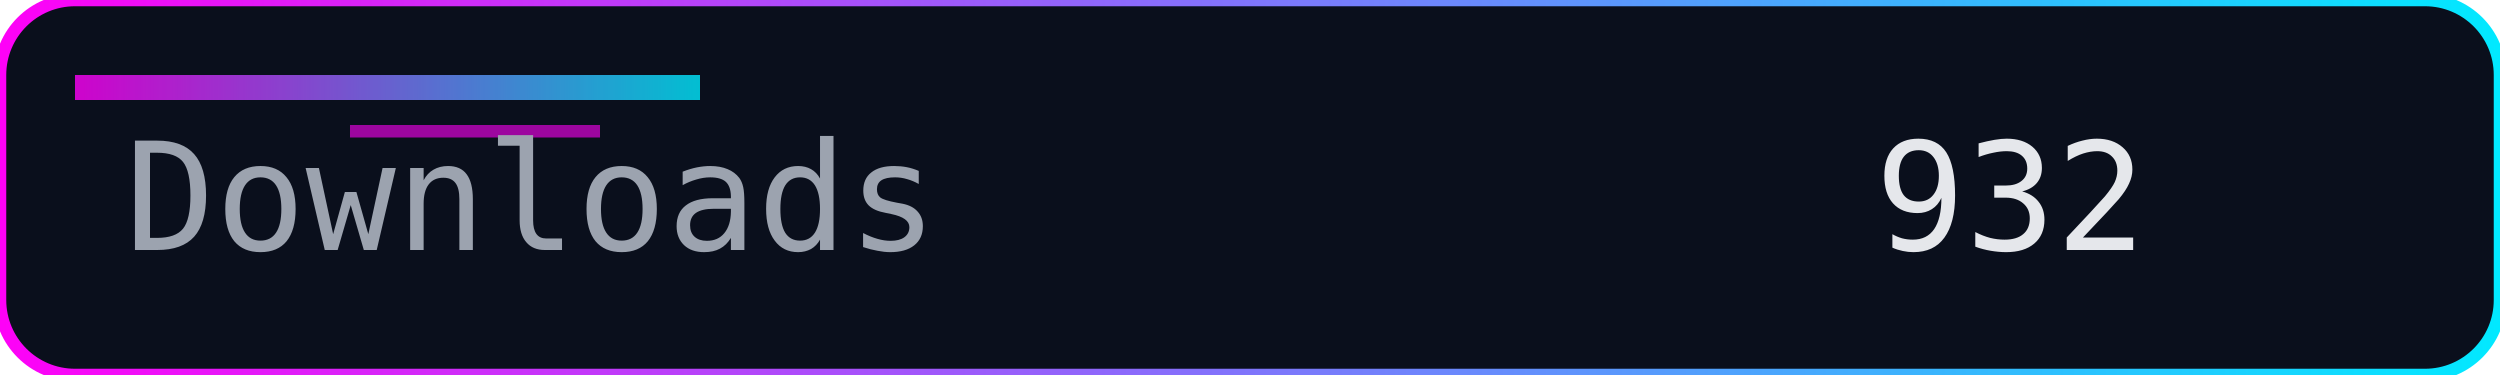
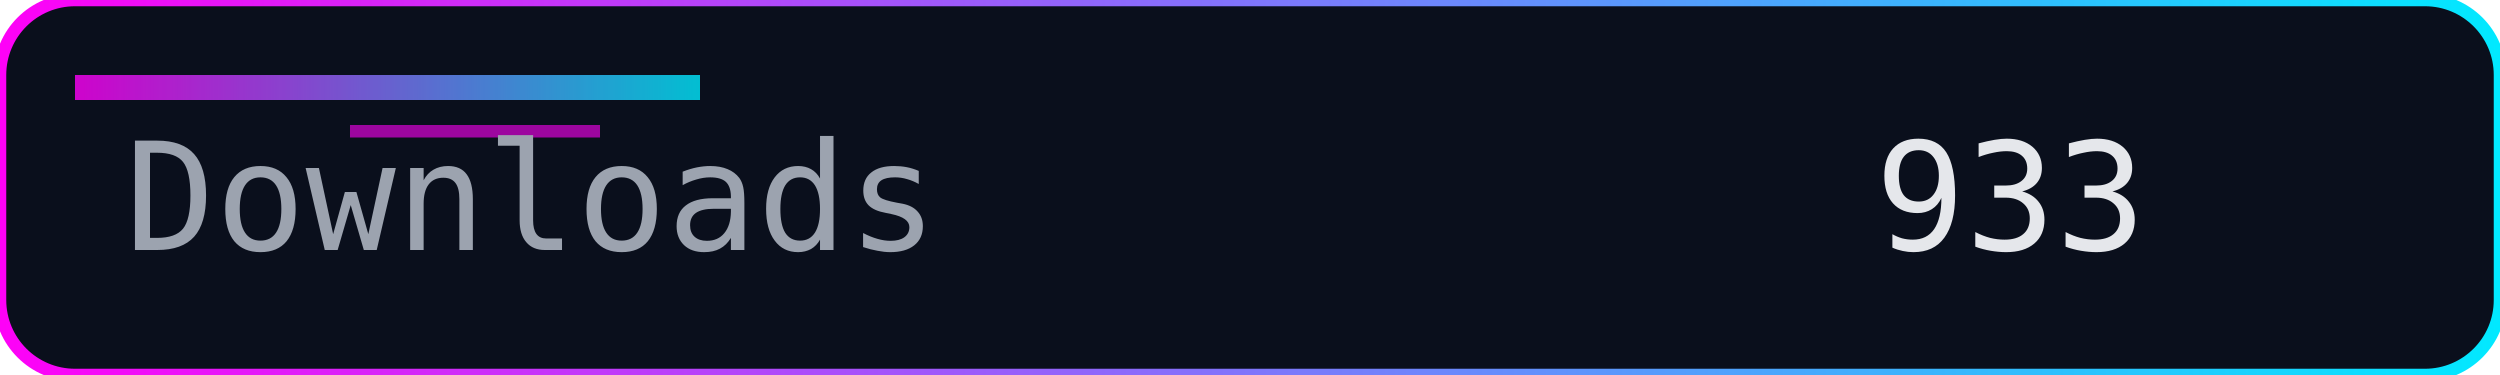
<svg xmlns="http://www.w3.org/2000/svg" width="200" height="30" role="img" aria-label="Downloads">
  <defs>
    <linearGradient id="accent" x1="0" y1="0" x2="1" y2="0">
      <stop offset="0%" stop-color="#ff00f7" />
      <stop offset="100%" stop-color="#00eaff" />
    </linearGradient>
  </defs>
  <rect width="200" height="30" rx="6" fill="#0a0f1c" />
  <rect width="200" height="30" rx="6" fill="none" stroke="url(#accent)" stroke-width="1" />
  <rect x="6" y="6" width="50" height="2" fill="url(#accent)" opacity="0.8" />
  <rect x="28" y="10" width="20" height="1" fill="#ff00f7" opacity="0.6" />
  <g font-family="Consolas, Menlo, monospace" font-size="12">
    <text x="10" y="20" fill="#9ca3af">Downloads</text>
-     <text x="150" y="20" fill="#e5e7eb">932</text>
+     <text x="150" y="20" fill="#e5e7eb">933</text>
  </g>
</svg>
